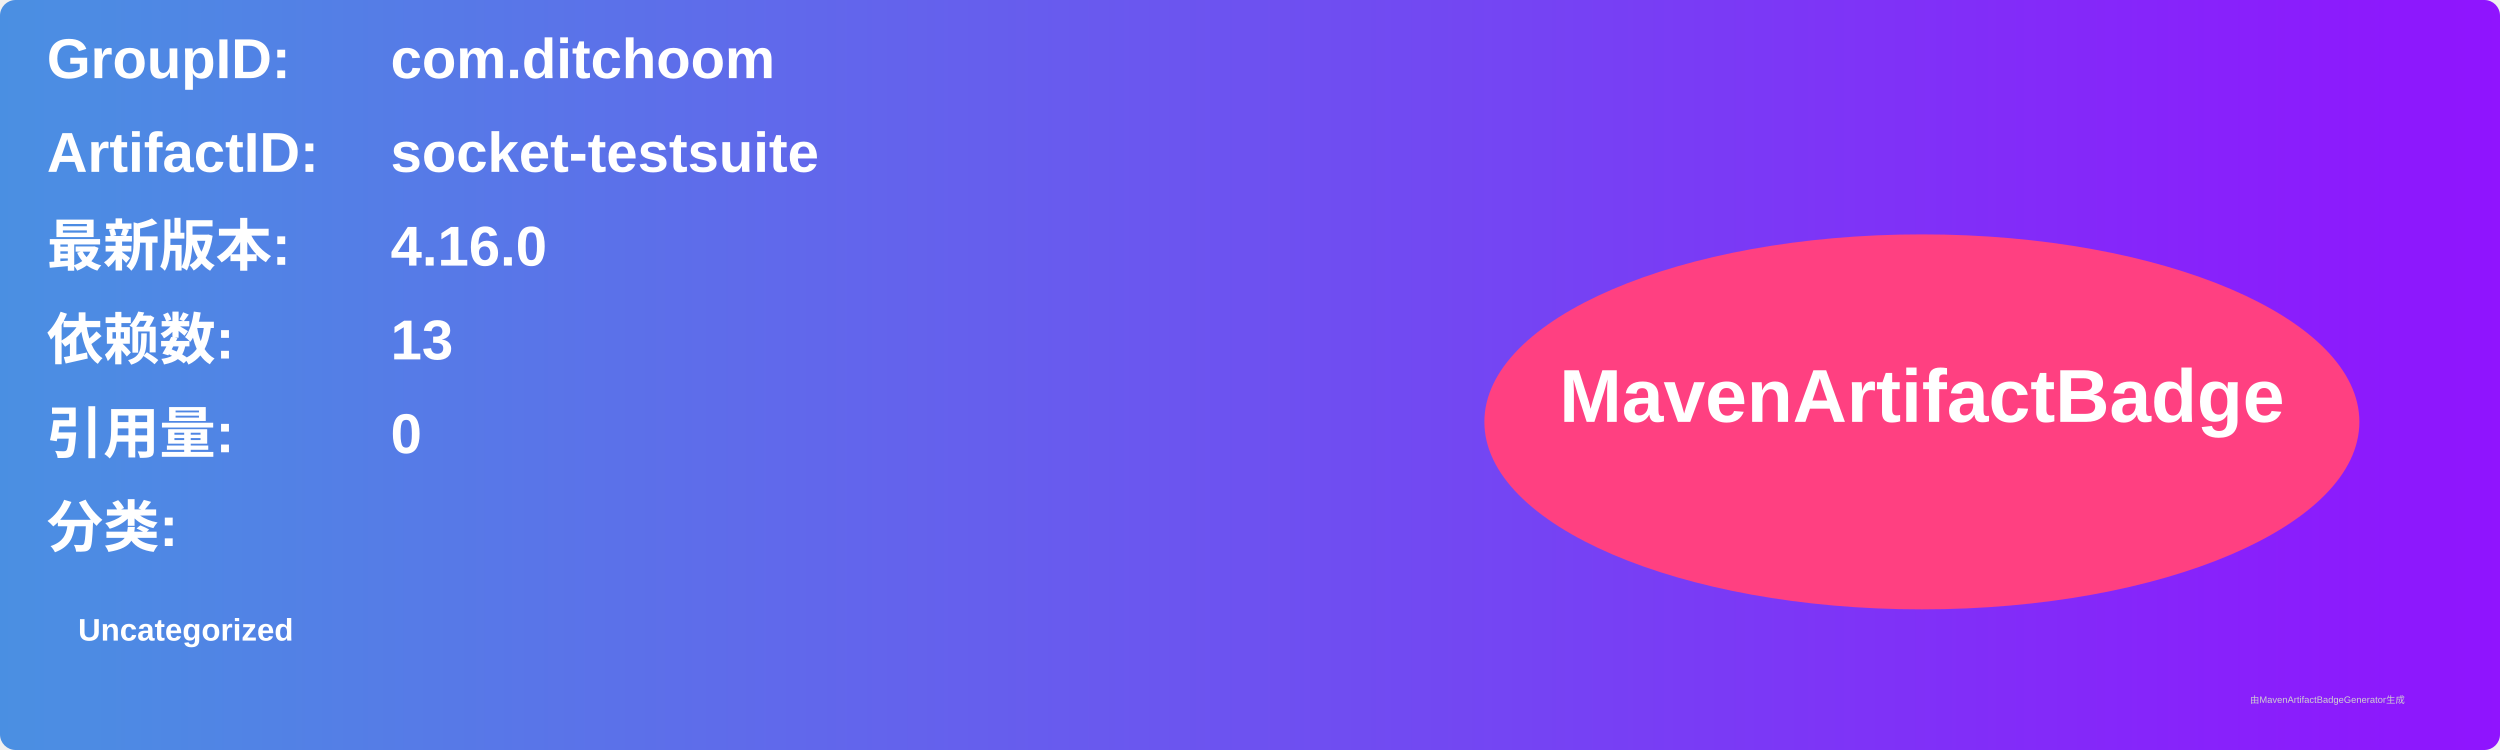
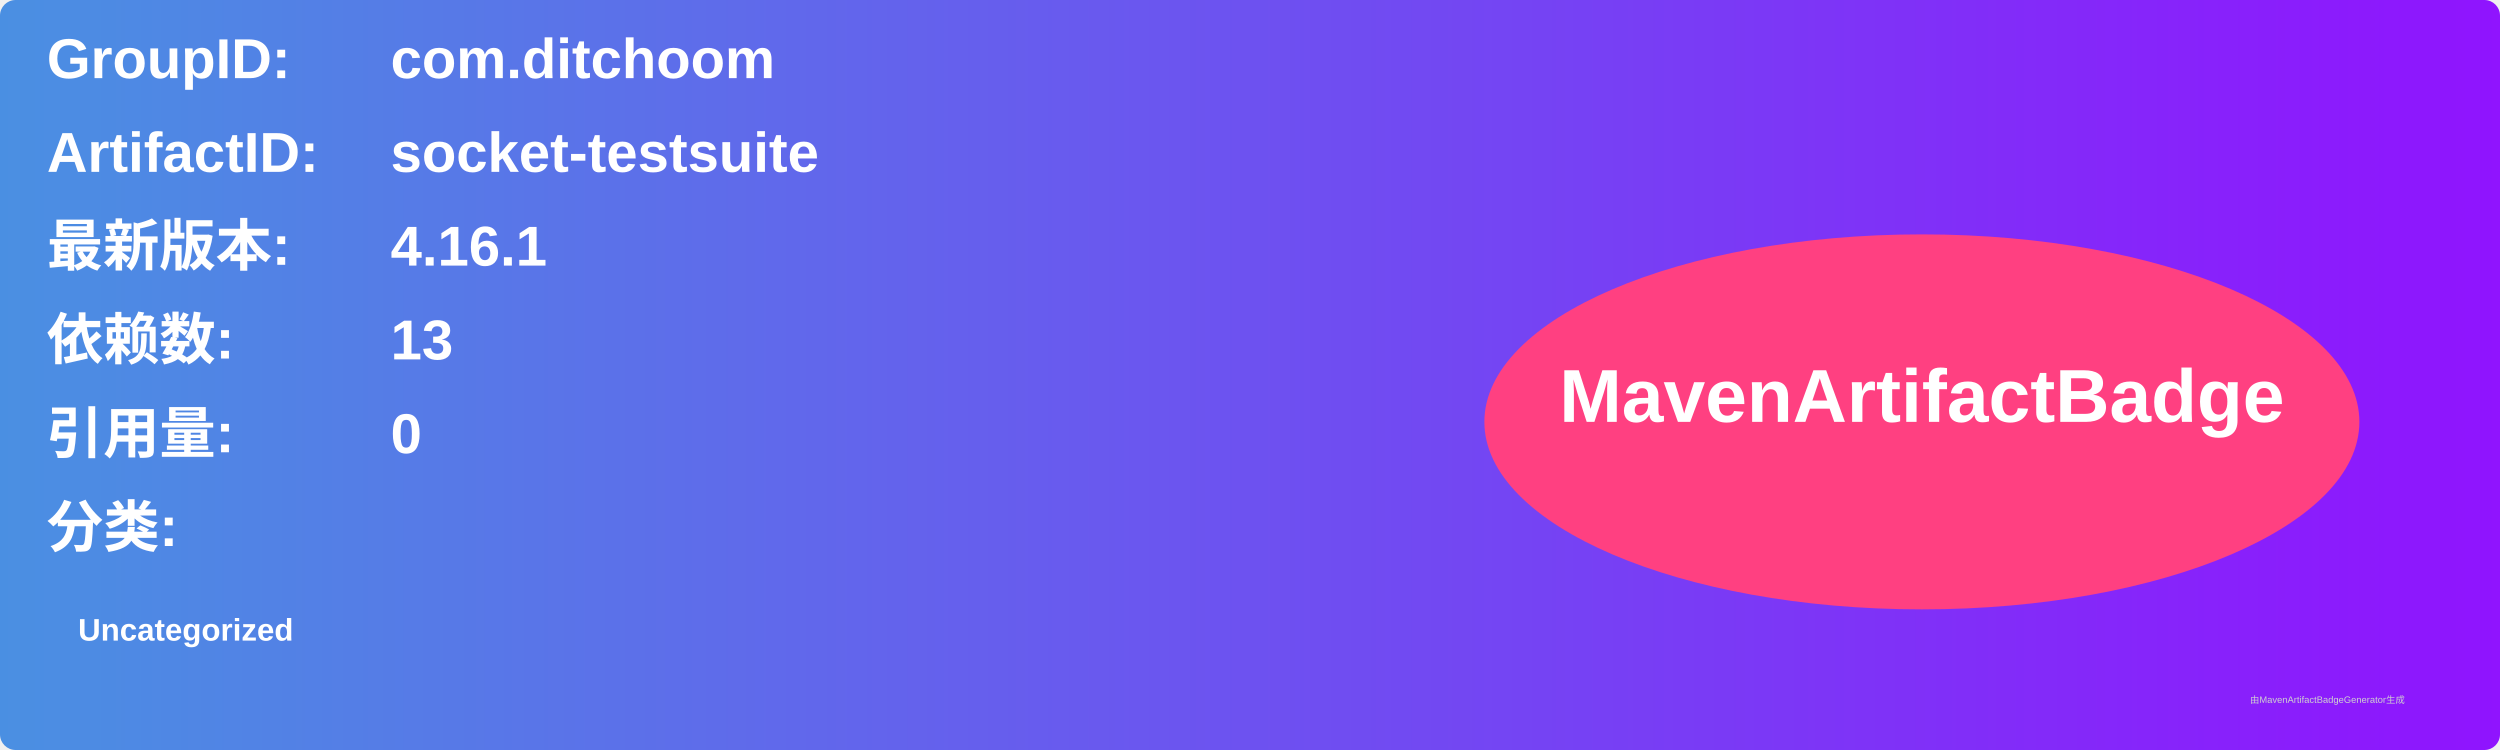
<svg xmlns="http://www.w3.org/2000/svg" width="800" height="240" viewBox="0 0 800 240">
  <linearGradient id="grad" x1="0%" y1="0%" x2="100%" y2="0%">
    <stop offset="0%" stop-color="#4a90e2" />
    <stop offset="100%" stop-color="#9013fe" />
  </linearGradient>
  <rect width="100%" height="100%" rx="5" ry="5" fill="url(#grad)" />
  <g transform="translate(15, 15)">
    <text x="0" y="10" font-family="Arial" font-size="18" fill="white" font-weight="bold" width="260">GroupID:</text>
    <text x="110" y="10" font-family="Arial" font-size="18" fill="white" font-weight="bold" width="460">com.ditchoom</text>
    <text x="0" y="40" font-family="Arial" font-size="18" fill="white" font-weight="bold" width="260">ArtifactID:</text>
    <text x="110" y="40" font-family="Arial" font-size="18" fill="white" font-weight="bold" width="460">socket-testsuite</text>
    <text x="0" y="70" font-family="Arial" font-size="18" fill="white" font-weight="bold">最新版本:</text>
    <text x="110" y="70" font-family="Arial" font-size="18" fill="white" font-weight="bold">
-       <tspan font-weight="bold">4.16.0</tspan>
+       <tspan font-weight="bold">4.16.1</tspan>
    </text>
    <text x="0" y="100" font-family="Arial" font-size="18" fill="white" font-weight="bold">依赖数: </text>
    <text x="110" y="100" font-family="Arial" font-size="18" fill="white">
      <tspan font-weight="bold">13</tspan>
    </text>
    <text x="0" y="130" font-family="Arial" font-size="18" fill="white" font-weight="bold">引用量: </text>
    <text x="110" y="130" font-family="Arial" font-size="18" fill="white">
      <tspan font-weight="bold">0</tspan>
    </text>
    <text x="0" y="160" font-family="Arial" font-size="18" fill="white" font-weight="bold">分类:</text>
    <text x="10" y="190" font-family="Arial" font-size="10" fill="white">
      <tspan font-weight="bold">Uncategorized</tspan>
    </text>
    <ellipse cx="600" cy="120" rx="140" ry="60" fill="#ff4081" />
    <text x="600" y="120" text-anchor="middle" font-family="Arial" font-size="24" fill="white" font-weight="bold">MavenArtifactBadge</text>
  </g>
  <text x="720" y="225" font-family="Arial" font-size="3" fill="#d0d0d0">由MavenArtifactBadgeGenerator生成</text>
</svg>
